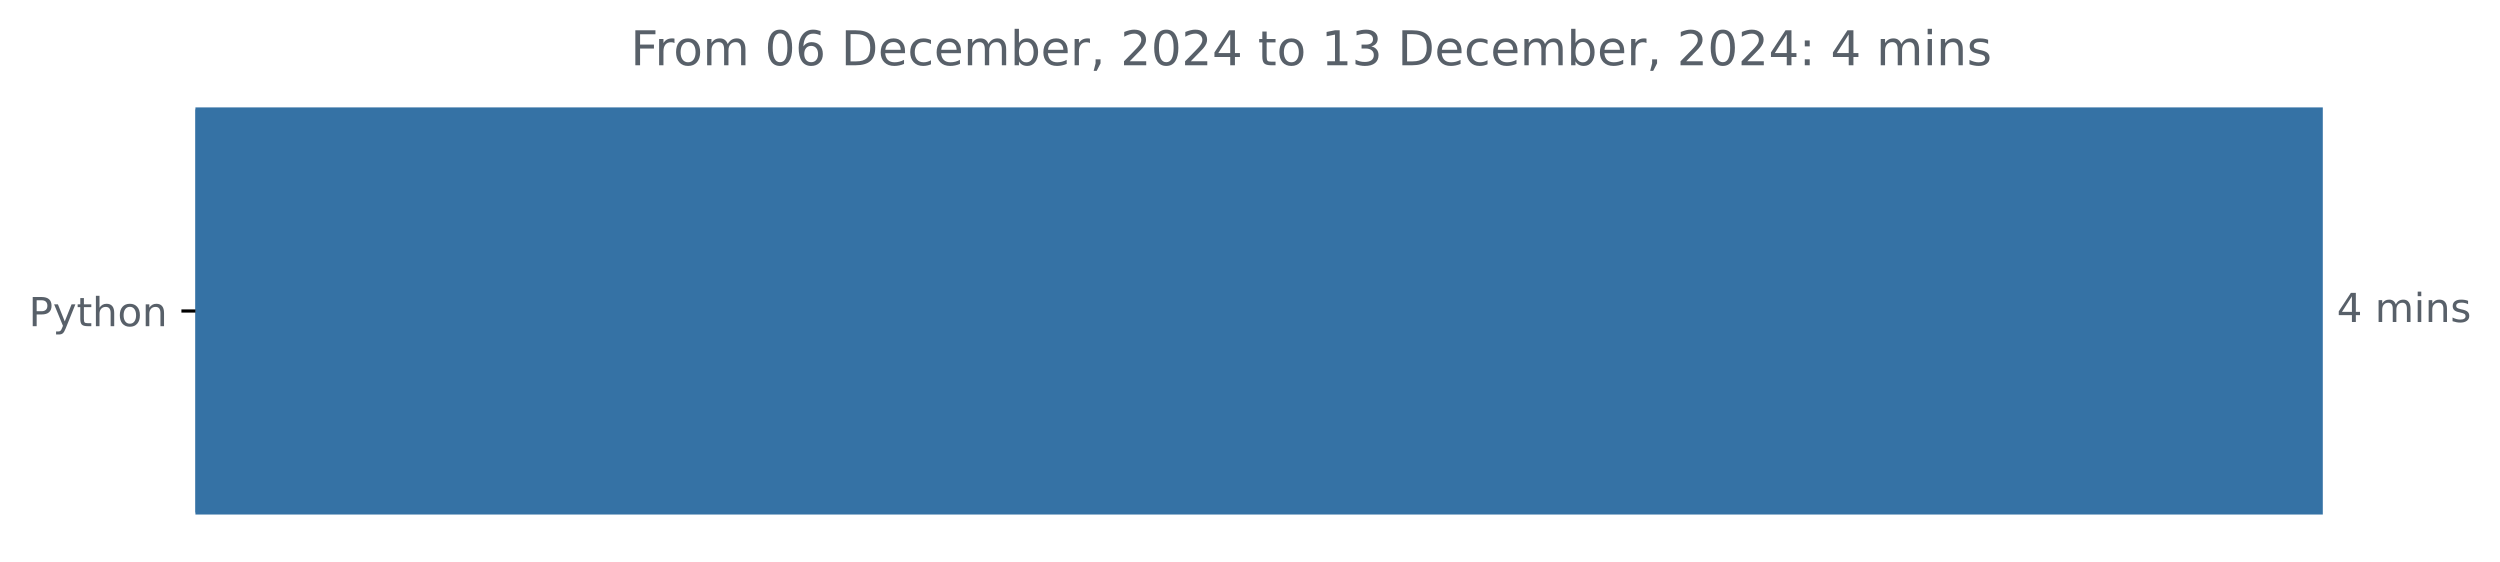
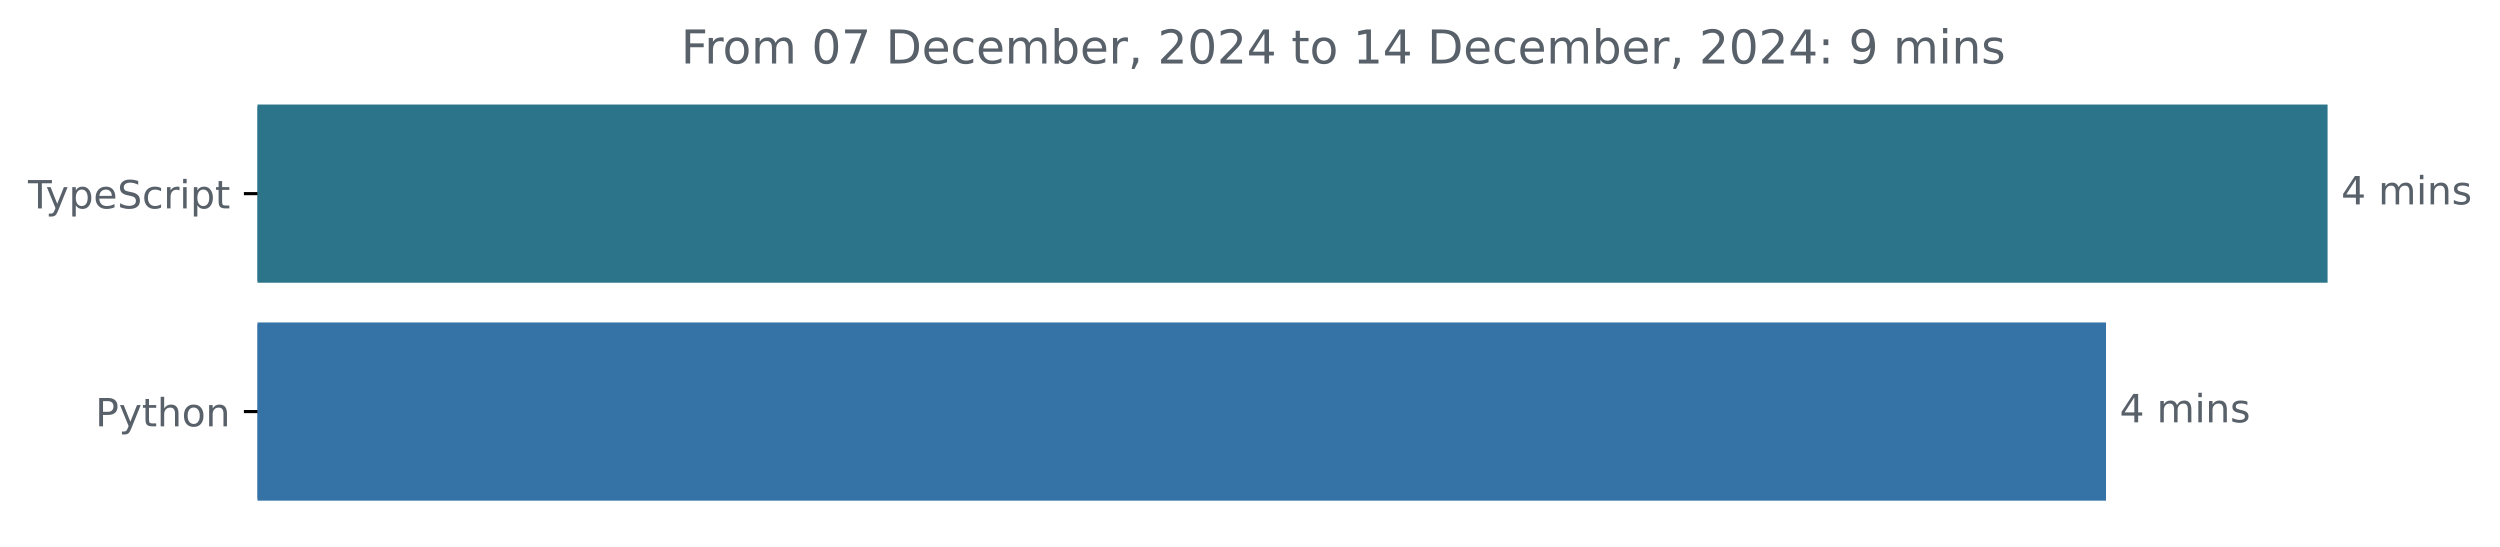
- <svg xmlns="http://www.w3.org/2000/svg" xmlns:xlink="http://www.w3.org/1999/xlink" width="625.097pt" height="140.398pt" viewBox="0 0 625.097 140.398" version="1.1">
+ <svg xmlns="http://www.w3.org/2000/svg" xmlns:xlink="http://www.w3.org/1999/xlink" width="642.405pt" height="140.398pt" viewBox="0 0 642.405 140.398" version="1.1">
  <defs>
    <style type="text/css">*{stroke-linejoin: round; stroke-linecap: butt}</style>
  </defs>
  <g id="figure_1">
    <g id="patch_1">
-       <path d="M 0 140.398  L 625.097 140.398  L 625.097 0  L 0 0  L 0 140.398  z " style="fill: none" />
+       <path d="M -0 140.398  L 642.405 140.398  L 642.405 0  L -0 0  L -0 140.398  z " style="fill: none" />
    </g>
    <g id="axes_1">
      <g id="patch_2">
-         <path d="M 48.862 27.358  L 580.291 27.358  L 580.291 128.158  L 48.862 128.158  z " clip-path="url(#pafb7e20255)" style="fill: #3572a5; stroke: #3572a5; stroke-linejoin: miter" />
+         <path d="M 66.17 27.358  L 597.599 27.358  L 597.599 72.158  L 66.17 72.158  z " clip-path="url(#pfff4323bf9)" style="fill: #2b7489; stroke: #2b7489; stroke-linejoin: miter" />
+       </g>
+       <g id="patch_3">
+         <path d="M 66.17 83.358  L 540.664 83.358  L 540.664 128.158  L 66.17 128.158  z " clip-path="url(#pfff4323bf9)" style="fill: #3572a5; stroke: #3572a5; stroke-linejoin: miter" />
      </g>
      <g id="matplotlib.axis_1" />
      <g id="matplotlib.axis_2">
        <g id="ytick_1">
          <g id="line2d_1">
            <defs>
-               <path id="m255a0d4ec0" d="M 0 0  L -3.5 0  " style="stroke: #000000; stroke-width: 0.8" />
+               <path id="mde190d44b6" d="M 0 0  L -3.5 0  " style="stroke: #000000; stroke-width: 0.8" />
            </defs>
            <g>
-               <use xlink:href="#m255a0d4ec0" x="48.862" y="77.758" style="stroke: #000000; stroke-width: 0.8" />
+               <use xlink:href="#mde190d44b6" x="66.17" y="49.758" style="stroke: #000000; stroke-width: 0.8" />
            </g>
          </g>
          <g id="text_1">
-             <g style="fill: #586069" transform="translate(7.2 81.55734) scale(0.1 -0.1)">
+             <g style="fill: #586069" transform="translate(7.2 53.55734) scale(0.1 -0.1)">
+               <defs>
+                 <path id="DejaVuSans-54" d="M -19 4666  L 3928 4666  L 3928 4134  L 2272 4134  L 2272 0  L 1638 0  L 1638 4134  L -19 4134  L -19 4666  z " transform="scale(0.015625)" />
+                 <path id="DejaVuSans-79" d="M 2059 -325  Q 1816 -950 1584 -1140  Q 1353 -1331 966 -1331  L 506 -1331  L 506 -850  L 844 -850  Q 1081 -850 1212 -737  Q 1344 -625 1503 -206  L 1606 56  L 191 3500  L 800 3500  L 1894 763  L 2988 3500  L 3597 3500  L 2059 -325  z " transform="scale(0.015625)" />
+                 <path id="DejaVuSans-70" d="M 1159 525  L 1159 -1331  L 581 -1331  L 581 3500  L 1159 3500  L 1159 2969  Q 1341 3281 1617 3432  Q 1894 3584 2278 3584  Q 2916 3584 3314 3078  Q 3713 2572 3713 1747  Q 3713 922 3314 415  Q 2916 -91 2278 -91  Q 1894 -91 1617 61  Q 1341 213 1159 525  z M 3116 1747  Q 3116 2381 2855 2742  Q 2594 3103 2138 3103  Q 1681 3103 1420 2742  Q 1159 2381 1159 1747  Q 1159 1113 1420 752  Q 1681 391 2138 391  Q 2594 391 2855 752  Q 3116 1113 3116 1747  z " transform="scale(0.015625)" />
+                 <path id="DejaVuSans-65" d="M 3597 1894  L 3597 1613  L 953 1613  Q 991 1019 1311 708  Q 1631 397 2203 397  Q 2534 397 2845 478  Q 3156 559 3463 722  L 3463 178  Q 3153 47 2828 -22  Q 2503 -91 2169 -91  Q 1331 -91 842 396  Q 353 884 353 1716  Q 353 2575 817 3079  Q 1281 3584 2069 3584  Q 2775 3584 3186 3129  Q 3597 2675 3597 1894  z M 3022 2063  Q 3016 2534 2758 2815  Q 2500 3097 2075 3097  Q 1594 3097 1305 2825  Q 1016 2553 972 2059  L 3022 2063  z " transform="scale(0.015625)" />
+                 <path id="DejaVuSans-53" d="M 3425 4513  L 3425 3897  Q 3066 4069 2747 4153  Q 2428 4238 2131 4238  Q 1616 4238 1336 4038  Q 1056 3838 1056 3469  Q 1056 3159 1242 3001  Q 1428 2844 1947 2747  L 2328 2669  Q 3034 2534 3370 2195  Q 3706 1856 3706 1288  Q 3706 609 3251 259  Q 2797 -91 1919 -91  Q 1588 -91 1214 -16  Q 841 59 441 206  L 441 856  Q 825 641 1194 531  Q 1563 422 1919 422  Q 2459 422 2753 634  Q 3047 847 3047 1241  Q 3047 1584 2836 1778  Q 2625 1972 2144 2069  L 1759 2144  Q 1053 2284 737 2584  Q 422 2884 422 3419  Q 422 4038 858 4394  Q 1294 4750 2059 4750  Q 2388 4750 2728 4690  Q 3069 4631 3425 4513  z " transform="scale(0.015625)" />
+                 <path id="DejaVuSans-63" d="M 3122 3366  L 3122 2828  Q 2878 2963 2633 3030  Q 2388 3097 2138 3097  Q 1578 3097 1268 2742  Q 959 2388 959 1747  Q 959 1106 1268 751  Q 1578 397 2138 397  Q 2388 397 2633 464  Q 2878 531 3122 666  L 3122 134  Q 2881 22 2623 -34  Q 2366 -91 2075 -91  Q 1284 -91 818 406  Q 353 903 353 1747  Q 353 2603 823 3093  Q 1294 3584 2113 3584  Q 2378 3584 2631 3529  Q 2884 3475 3122 3366  z " transform="scale(0.015625)" />
+                 <path id="DejaVuSans-72" d="M 2631 2963  Q 2534 3019 2420 3045  Q 2306 3072 2169 3072  Q 1681 3072 1420 2755  Q 1159 2438 1159 1844  L 1159 0  L 581 0  L 581 3500  L 1159 3500  L 1159 2956  Q 1341 3275 1631 3429  Q 1922 3584 2338 3584  Q 2397 3584 2469 3576  Q 2541 3569 2628 3553  L 2631 2963  z " transform="scale(0.015625)" />
+                 <path id="DejaVuSans-69" d="M 603 3500  L 1178 3500  L 1178 0  L 603 0  L 603 3500  z M 603 4863  L 1178 4863  L 1178 4134  L 603 4134  L 603 4863  z " transform="scale(0.015625)" />
+                 <path id="DejaVuSans-74" d="M 1172 4494  L 1172 3500  L 2356 3500  L 2356 3053  L 1172 3053  L 1172 1153  Q 1172 725 1289 603  Q 1406 481 1766 481  L 2356 481  L 2356 0  L 1766 0  Q 1100 0 847 248  Q 594 497 594 1153  L 594 3053  L 172 3053  L 172 3500  L 594 3500  L 594 4494  L 1172 4494  z " transform="scale(0.015625)" />
+               </defs>
+               <use xlink:href="#DejaVuSans-54" />
+               <use xlink:href="#DejaVuSans-79" x="45.459" />
+               <use xlink:href="#DejaVuSans-70" x="104.639" />
+               <use xlink:href="#DejaVuSans-65" x="168.115" />
+               <use xlink:href="#DejaVuSans-53" x="229.639" />
+               <use xlink:href="#DejaVuSans-63" x="293.115" />
+               <use xlink:href="#DejaVuSans-72" x="348.096" />
+               <use xlink:href="#DejaVuSans-69" x="389.209" />
+               <use xlink:href="#DejaVuSans-70" x="416.992" />
+               <use xlink:href="#DejaVuSans-74" x="480.469" />
+             </g>
+           </g>
+         </g>
+         <g id="ytick_2">
+           <g id="line2d_2">
+             <g>
+               <use xlink:href="#mde190d44b6" x="66.17" y="105.758" style="stroke: #000000; stroke-width: 0.8" />
+             </g>
+           </g>
+           <g id="text_2">
+             <g style="fill: #586069" transform="translate(24.50781 109.5573) scale(0.1 -0.1)">
              <defs>
                <path id="DejaVuSans-50" d="M 1259 4147  L 1259 2394  L 2053 2394  Q 2494 2394 2734 2622  Q 2975 2850 2975 3272  Q 2975 3691 2734 3919  Q 2494 4147 2053 4147  L 1259 4147  z M 628 4666  L 2053 4666  Q 2838 4666 3239 4311  Q 3641 3956 3641 3272  Q 3641 2581 3239 2228  Q 2838 1875 2053 1875  L 1259 1875  L 1259 0  L 628 0  L 628 4666  z " transform="scale(0.015625)" />
-                 <path id="DejaVuSans-79" d="M 2059 -325  Q 1816 -950 1584 -1140  Q 1353 -1331 966 -1331  L 506 -1331  L 506 -850  L 844 -850  Q 1081 -850 1212 -737  Q 1344 -625 1503 -206  L 1606 56  L 191 3500  L 800 3500  L 1894 763  L 2988 3500  L 3597 3500  L 2059 -325  z " transform="scale(0.015625)" />
-                 <path id="DejaVuSans-74" d="M 1172 4494  L 1172 3500  L 2356 3500  L 2356 3053  L 1172 3053  L 1172 1153  Q 1172 725 1289 603  Q 1406 481 1766 481  L 2356 481  L 2356 0  L 1766 0  Q 1100 0 847 248  Q 594 497 594 1153  L 594 3053  L 172 3053  L 172 3500  L 594 3500  L 594 4494  L 1172 4494  z " transform="scale(0.015625)" />
                <path id="DejaVuSans-68" d="M 3513 2113  L 3513 0  L 2938 0  L 2938 2094  Q 2938 2591 2744 2837  Q 2550 3084 2163 3084  Q 1697 3084 1428 2787  Q 1159 2491 1159 1978  L 1159 0  L 581 0  L 581 4863  L 1159 4863  L 1159 2956  Q 1366 3272 1645 3428  Q 1925 3584 2291 3584  Q 2894 3584 3203 3211  Q 3513 2838 3513 2113  z " transform="scale(0.015625)" />
                <path id="DejaVuSans-6f" d="M 1959 3097  Q 1497 3097 1228 2736  Q 959 2375 959 1747  Q 959 1119 1226 758  Q 1494 397 1959 397  Q 2419 397 2687 759  Q 2956 1122 2956 1747  Q 2956 2369 2687 2733  Q 2419 3097 1959 3097  z M 1959 3584  Q 2709 3584 3137 3096  Q 3566 2609 3566 1747  Q 3566 888 3137 398  Q 2709 -91 1959 -91  Q 1206 -91 779 398  Q 353 888 353 1747  Q 353 2609 779 3096  Q 1206 3584 1959 3584  z " transform="scale(0.015625)" />
                <path id="DejaVuSans-6e" d="M 3513 2113  L 3513 0  L 2938 0  L 2938 2094  Q 2938 2591 2744 2837  Q 2550 3084 2163 3084  Q 1697 3084 1428 2787  Q 1159 2491 1159 1978  L 1159 0  L 581 0  L 581 3500  L 1159 3500  L 1159 2956  Q 1366 3272 1645 3428  Q 1925 3584 2291 3584  Q 2894 3584 3203 3211  Q 3513 2838 3513 2113  z " transform="scale(0.015625)" />
              </defs>
              <use xlink:href="#DejaVuSans-50" />
              <use xlink:href="#DejaVuSans-79" x="60.303" />
              <use xlink:href="#DejaVuSans-74" x="119.482" />
              <use xlink:href="#DejaVuSans-68" x="158.691" />
              <use xlink:href="#DejaVuSans-6f" x="222.07" />
              <use xlink:href="#DejaVuSans-6e" x="283.252" />
            </g>
          </g>
        </g>
      </g>
-       <g id="text_2">
-         <g style="fill: #586069" transform="translate(584.2911 80.5175) scale(0.1 -0.1)">
+       <g id="text_3">
+         <g style="fill: #586069" transform="translate(601.5989 52.5175) scale(0.1 -0.1)">
          <defs>
            <path id="DejaVuSans-34" d="M 2419 4116  L 825 1625  L 2419 1625  L 2419 4116  z M 2253 4666  L 3047 4666  L 3047 1625  L 3713 1625  L 3713 1100  L 3047 1100  L 3047 0  L 2419 0  L 2419 1100  L 313 1100  L 313 1709  L 2253 4666  z " transform="scale(0.015625)" />
            <path id="DejaVuSans-20" transform="scale(0.015625)" />
            <path id="DejaVuSans-6d" d="M 3328 2828  Q 3544 3216 3844 3400  Q 4144 3584 4550 3584  Q 5097 3584 5394 3201  Q 5691 2819 5691 2113  L 5691 0  L 5113 0  L 5113 2094  Q 5113 2597 4934 2840  Q 4756 3084 4391 3084  Q 3944 3084 3684 2787  Q 3425 2491 3425 1978  L 3425 0  L 2847 0  L 2847 2094  Q 2847 2600 2669 2842  Q 2491 3084 2119 3084  Q 1678 3084 1418 2786  Q 1159 2488 1159 1978  L 1159 0  L 581 0  L 581 3500  L 1159 3500  L 1159 2956  Q 1356 3278 1631 3431  Q 1906 3584 2284 3584  Q 2666 3584 2933 3390  Q 3200 3197 3328 2828  z " transform="scale(0.015625)" />
-             <path id="DejaVuSans-69" d="M 603 3500  L 1178 3500  L 1178 0  L 603 0  L 603 3500  z M 603 4863  L 1178 4863  L 1178 4134  L 603 4134  L 603 4863  z " transform="scale(0.015625)" />
            <path id="DejaVuSans-73" d="M 2834 3397  L 2834 2853  Q 2591 2978 2328 3040  Q 2066 3103 1784 3103  Q 1356 3103 1142 2972  Q 928 2841 928 2578  Q 928 2378 1081 2264  Q 1234 2150 1697 2047  L 1894 2003  Q 2506 1872 2764 1633  Q 3022 1394 3022 966  Q 3022 478 2636 193  Q 2250 -91 1575 -91  Q 1294 -91 989 -36  Q 684 19 347 128  L 347 722  Q 666 556 975 473  Q 1284 391 1588 391  Q 1994 391 2212 530  Q 2431 669 2431 922  Q 2431 1156 2273 1281  Q 2116 1406 1581 1522  L 1381 1569  Q 847 1681 609 1914  Q 372 2147 372 2553  Q 372 3047 722 3315  Q 1072 3584 1716 3584  Q 2034 3584 2315 3537  Q 2597 3491 2834 3397  z " transform="scale(0.015625)" />
          </defs>
          <use xlink:href="#DejaVuSans-34" />
          <use xlink:href="#DejaVuSans-20" x="63.623" />
          <use xlink:href="#DejaVuSans-6d" x="95.41" />
          <use xlink:href="#DejaVuSans-69" x="192.822" />
          <use xlink:href="#DejaVuSans-6e" x="220.605" />
          <use xlink:href="#DejaVuSans-73" x="283.984" />
        </g>
      </g>
-       <g id="text_3">
-         <g style="fill: #586069" transform="translate(157.6828 16.31812) scale(0.12 -0.12)">
+       <g id="text_4">
+         <g style="fill: #586069" transform="translate(544.6637 108.5175) scale(0.1 -0.1)">
+           <use xlink:href="#DejaVuSans-34" />
+           <use xlink:href="#DejaVuSans-20" x="63.623" />
+           <use xlink:href="#DejaVuSans-6d" x="95.41" />
+           <use xlink:href="#DejaVuSans-69" x="192.822" />
+           <use xlink:href="#DejaVuSans-6e" x="220.605" />
+           <use xlink:href="#DejaVuSans-73" x="283.984" />
+         </g>
+       </g>
+       <g id="text_5">
+         <g style="fill: #586069" transform="translate(174.9906 16.31812) scale(0.12 -0.12)">
          <defs>
            <path id="DejaVuSans-46" d="M 628 4666  L 3309 4666  L 3309 4134  L 1259 4134  L 1259 2759  L 3109 2759  L 3109 2228  L 1259 2228  L 1259 0  L 628 0  L 628 4666  z " transform="scale(0.015625)" />
-             <path id="DejaVuSans-72" d="M 2631 2963  Q 2534 3019 2420 3045  Q 2306 3072 2169 3072  Q 1681 3072 1420 2755  Q 1159 2438 1159 1844  L 1159 0  L 581 0  L 581 3500  L 1159 3500  L 1159 2956  Q 1341 3275 1631 3429  Q 1922 3584 2338 3584  Q 2397 3584 2469 3576  Q 2541 3569 2628 3553  L 2631 2963  z " transform="scale(0.015625)" />
            <path id="DejaVuSans-30" d="M 2034 4250  Q 1547 4250 1301 3770  Q 1056 3291 1056 2328  Q 1056 1369 1301 889  Q 1547 409 2034 409  Q 2525 409 2770 889  Q 3016 1369 3016 2328  Q 3016 3291 2770 3770  Q 2525 4250 2034 4250  z M 2034 4750  Q 2819 4750 3233 4129  Q 3647 3509 3647 2328  Q 3647 1150 3233 529  Q 2819 -91 2034 -91  Q 1250 -91 836 529  Q 422 1150 422 2328  Q 422 3509 836 4129  Q 1250 4750 2034 4750  z " transform="scale(0.015625)" />
-             <path id="DejaVuSans-36" d="M 2113 2584  Q 1688 2584 1439 2293  Q 1191 2003 1191 1497  Q 1191 994 1439 701  Q 1688 409 2113 409  Q 2538 409 2786 701  Q 3034 994 3034 1497  Q 3034 2003 2786 2293  Q 2538 2584 2113 2584  z M 3366 4563  L 3366 3988  Q 3128 4100 2886 4159  Q 2644 4219 2406 4219  Q 1781 4219 1451 3797  Q 1122 3375 1075 2522  Q 1259 2794 1537 2939  Q 1816 3084 2150 3084  Q 2853 3084 3261 2657  Q 3669 2231 3669 1497  Q 3669 778 3244 343  Q 2819 -91 2113 -91  Q 1303 -91 875 529  Q 447 1150 447 2328  Q 447 3434 972 4092  Q 1497 4750 2381 4750  Q 2619 4750 2861 4703  Q 3103 4656 3366 4563  z " transform="scale(0.015625)" />
+             <path id="DejaVuSans-37" d="M 525 4666  L 3525 4666  L 3525 4397  L 1831 0  L 1172 0  L 2766 4134  L 525 4134  L 525 4666  z " transform="scale(0.015625)" />
            <path id="DejaVuSans-44" d="M 1259 4147  L 1259 519  L 2022 519  Q 2988 519 3436 956  Q 3884 1394 3884 2338  Q 3884 3275 3436 3711  Q 2988 4147 2022 4147  L 1259 4147  z M 628 4666  L 1925 4666  Q 3281 4666 3915 4102  Q 4550 3538 4550 2338  Q 4550 1131 3912 565  Q 3275 0 1925 0  L 628 0  L 628 4666  z " transform="scale(0.015625)" />
-             <path id="DejaVuSans-65" d="M 3597 1894  L 3597 1613  L 953 1613  Q 991 1019 1311 708  Q 1631 397 2203 397  Q 2534 397 2845 478  Q 3156 559 3463 722  L 3463 178  Q 3153 47 2828 -22  Q 2503 -91 2169 -91  Q 1331 -91 842 396  Q 353 884 353 1716  Q 353 2575 817 3079  Q 1281 3584 2069 3584  Q 2775 3584 3186 3129  Q 3597 2675 3597 1894  z M 3022 2063  Q 3016 2534 2758 2815  Q 2500 3097 2075 3097  Q 1594 3097 1305 2825  Q 1016 2553 972 2059  L 3022 2063  z " transform="scale(0.015625)" />
-             <path id="DejaVuSans-63" d="M 3122 3366  L 3122 2828  Q 2878 2963 2633 3030  Q 2388 3097 2138 3097  Q 1578 3097 1268 2742  Q 959 2388 959 1747  Q 959 1106 1268 751  Q 1578 397 2138 397  Q 2388 397 2633 464  Q 2878 531 3122 666  L 3122 134  Q 2881 22 2623 -34  Q 2366 -91 2075 -91  Q 1284 -91 818 406  Q 353 903 353 1747  Q 353 2603 823 3093  Q 1294 3584 2113 3584  Q 2378 3584 2631 3529  Q 2884 3475 3122 3366  z " transform="scale(0.015625)" />
            <path id="DejaVuSans-62" d="M 3116 1747  Q 3116 2381 2855 2742  Q 2594 3103 2138 3103  Q 1681 3103 1420 2742  Q 1159 2381 1159 1747  Q 1159 1113 1420 752  Q 1681 391 2138 391  Q 2594 391 2855 752  Q 3116 1113 3116 1747  z M 1159 2969  Q 1341 3281 1617 3432  Q 1894 3584 2278 3584  Q 2916 3584 3314 3078  Q 3713 2572 3713 1747  Q 3713 922 3314 415  Q 2916 -91 2278 -91  Q 1894 -91 1617 61  Q 1341 213 1159 525  L 1159 0  L 581 0  L 581 4863  L 1159 4863  L 1159 2969  z " transform="scale(0.015625)" />
            <path id="DejaVuSans-2c" d="M 750 794  L 1409 794  L 1409 256  L 897 -744  L 494 -744  L 750 256  L 750 794  z " transform="scale(0.015625)" />
            <path id="DejaVuSans-32" d="M 1228 531  L 3431 531  L 3431 0  L 469 0  L 469 531  Q 828 903 1448 1529  Q 2069 2156 2228 2338  Q 2531 2678 2651 2914  Q 2772 3150 2772 3378  Q 2772 3750 2511 3984  Q 2250 4219 1831 4219  Q 1534 4219 1204 4116  Q 875 4013 500 3803  L 500 4441  Q 881 4594 1212 4672  Q 1544 4750 1819 4750  Q 2544 4750 2975 4387  Q 3406 4025 3406 3419  Q 3406 3131 3298 2873  Q 3191 2616 2906 2266  Q 2828 2175 2409 1742  Q 1991 1309 1228 531  z " transform="scale(0.015625)" />
            <path id="DejaVuSans-31" d="M 794 531  L 1825 531  L 1825 4091  L 703 3866  L 703 4441  L 1819 4666  L 2450 4666  L 2450 531  L 3481 531  L 3481 0  L 794 0  L 794 531  z " transform="scale(0.015625)" />
-             <path id="DejaVuSans-33" d="M 2597 2516  Q 3050 2419 3304 2112  Q 3559 1806 3559 1356  Q 3559 666 3084 287  Q 2609 -91 1734 -91  Q 1441 -91 1130 -33  Q 819 25 488 141  L 488 750  Q 750 597 1062 519  Q 1375 441 1716 441  Q 2309 441 2620 675  Q 2931 909 2931 1356  Q 2931 1769 2642 2001  Q 2353 2234 1838 2234  L 1294 2234  L 1294 2753  L 1863 2753  Q 2328 2753 2575 2939  Q 2822 3125 2822 3475  Q 2822 3834 2567 4026  Q 2313 4219 1838 4219  Q 1578 4219 1281 4162  Q 984 4106 628 3988  L 628 4550  Q 988 4650 1302 4700  Q 1616 4750 1894 4750  Q 2613 4750 3031 4423  Q 3450 4097 3450 3541  Q 3450 3153 3228 2886  Q 3006 2619 2597 2516  z " transform="scale(0.015625)" />
            <path id="DejaVuSans-3a" d="M 750 794  L 1409 794  L 1409 0  L 750 0  L 750 794  z M 750 3309  L 1409 3309  L 1409 2516  L 750 2516  L 750 3309  z " transform="scale(0.015625)" />
+             <path id="DejaVuSans-39" d="M 703 97  L 703 672  Q 941 559 1184 500  Q 1428 441 1663 441  Q 2288 441 2617 861  Q 2947 1281 2994 2138  Q 2813 1869 2534 1725  Q 2256 1581 1919 1581  Q 1219 1581 811 2004  Q 403 2428 403 3163  Q 403 3881 828 4315  Q 1253 4750 1959 4750  Q 2769 4750 3195 4129  Q 3622 3509 3622 2328  Q 3622 1225 3098 567  Q 2575 -91 1691 -91  Q 1453 -91 1209 -44  Q 966 3 703 97  z M 1959 2075  Q 2384 2075 2632 2365  Q 2881 2656 2881 3163  Q 2881 3666 2632 3958  Q 2384 4250 1959 4250  Q 1534 4250 1286 3958  Q 1038 3666 1038 3163  Q 1038 2656 1286 2365  Q 1534 2075 1959 2075  z " transform="scale(0.015625)" />
          </defs>
          <use xlink:href="#DejaVuSans-46" />
          <use xlink:href="#DejaVuSans-72" x="50.27" />
          <use xlink:href="#DejaVuSans-6f" x="89.133" />
          <use xlink:href="#DejaVuSans-6d" x="150.314" />
          <use xlink:href="#DejaVuSans-20" x="247.727" />
          <use xlink:href="#DejaVuSans-30" x="279.514" />
-           <use xlink:href="#DejaVuSans-36" x="343.137" />
+           <use xlink:href="#DejaVuSans-37" x="343.137" />
          <use xlink:href="#DejaVuSans-20" x="406.76" />
          <use xlink:href="#DejaVuSans-44" x="438.547" />
          <use xlink:href="#DejaVuSans-65" x="515.549" />
          <use xlink:href="#DejaVuSans-63" x="577.072" />
          <use xlink:href="#DejaVuSans-65" x="632.053" />
          <use xlink:href="#DejaVuSans-6d" x="693.576" />
          <use xlink:href="#DejaVuSans-62" x="790.988" />
          <use xlink:href="#DejaVuSans-65" x="854.465" />
          <use xlink:href="#DejaVuSans-72" x="915.988" />
          <use xlink:href="#DejaVuSans-2c" x="957.102" />
          <use xlink:href="#DejaVuSans-20" x="988.889" />
          <use xlink:href="#DejaVuSans-32" x="1020.676" />
          <use xlink:href="#DejaVuSans-30" x="1084.299" />
          <use xlink:href="#DejaVuSans-32" x="1147.922" />
          <use xlink:href="#DejaVuSans-34" x="1211.545" />
          <use xlink:href="#DejaVuSans-20" x="1275.168" />
          <use xlink:href="#DejaVuSans-74" x="1306.955" />
          <use xlink:href="#DejaVuSans-6f" x="1346.164" />
          <use xlink:href="#DejaVuSans-20" x="1407.346" />
          <use xlink:href="#DejaVuSans-31" x="1439.133" />
-           <use xlink:href="#DejaVuSans-33" x="1502.756" />
+           <use xlink:href="#DejaVuSans-34" x="1502.756" />
          <use xlink:href="#DejaVuSans-20" x="1566.379" />
          <use xlink:href="#DejaVuSans-44" x="1598.166" />
          <use xlink:href="#DejaVuSans-65" x="1675.168" />
          <use xlink:href="#DejaVuSans-63" x="1736.691" />
          <use xlink:href="#DejaVuSans-65" x="1791.672" />
          <use xlink:href="#DejaVuSans-6d" x="1853.195" />
          <use xlink:href="#DejaVuSans-62" x="1950.607" />
          <use xlink:href="#DejaVuSans-65" x="2014.084" />
          <use xlink:href="#DejaVuSans-72" x="2075.607" />
          <use xlink:href="#DejaVuSans-2c" x="2116.721" />
          <use xlink:href="#DejaVuSans-20" x="2148.508" />
          <use xlink:href="#DejaVuSans-32" x="2180.295" />
          <use xlink:href="#DejaVuSans-30" x="2243.918" />
          <use xlink:href="#DejaVuSans-32" x="2307.541" />
          <use xlink:href="#DejaVuSans-34" x="2371.164" />
          <use xlink:href="#DejaVuSans-3a" x="2434.787" />
          <use xlink:href="#DejaVuSans-20" x="2468.479" />
-           <use xlink:href="#DejaVuSans-34" x="2500.266" />
+           <use xlink:href="#DejaVuSans-39" x="2500.266" />
          <use xlink:href="#DejaVuSans-20" x="2563.889" />
          <use xlink:href="#DejaVuSans-6d" x="2595.676" />
          <use xlink:href="#DejaVuSans-69" x="2693.088" />
          <use xlink:href="#DejaVuSans-6e" x="2720.871" />
          <use xlink:href="#DejaVuSans-73" x="2784.25" />
        </g>
      </g>
    </g>
  </g>
  <defs>
-     <clipPath id="pafb7e20255">
-       <rect x="48.862" y="22.318" width="558" height="110.88" />
+     <clipPath id="pfff4323bf9">
+       <rect x="66.17" y="22.318" width="558" height="110.88" />
    </clipPath>
  </defs>
</svg>
